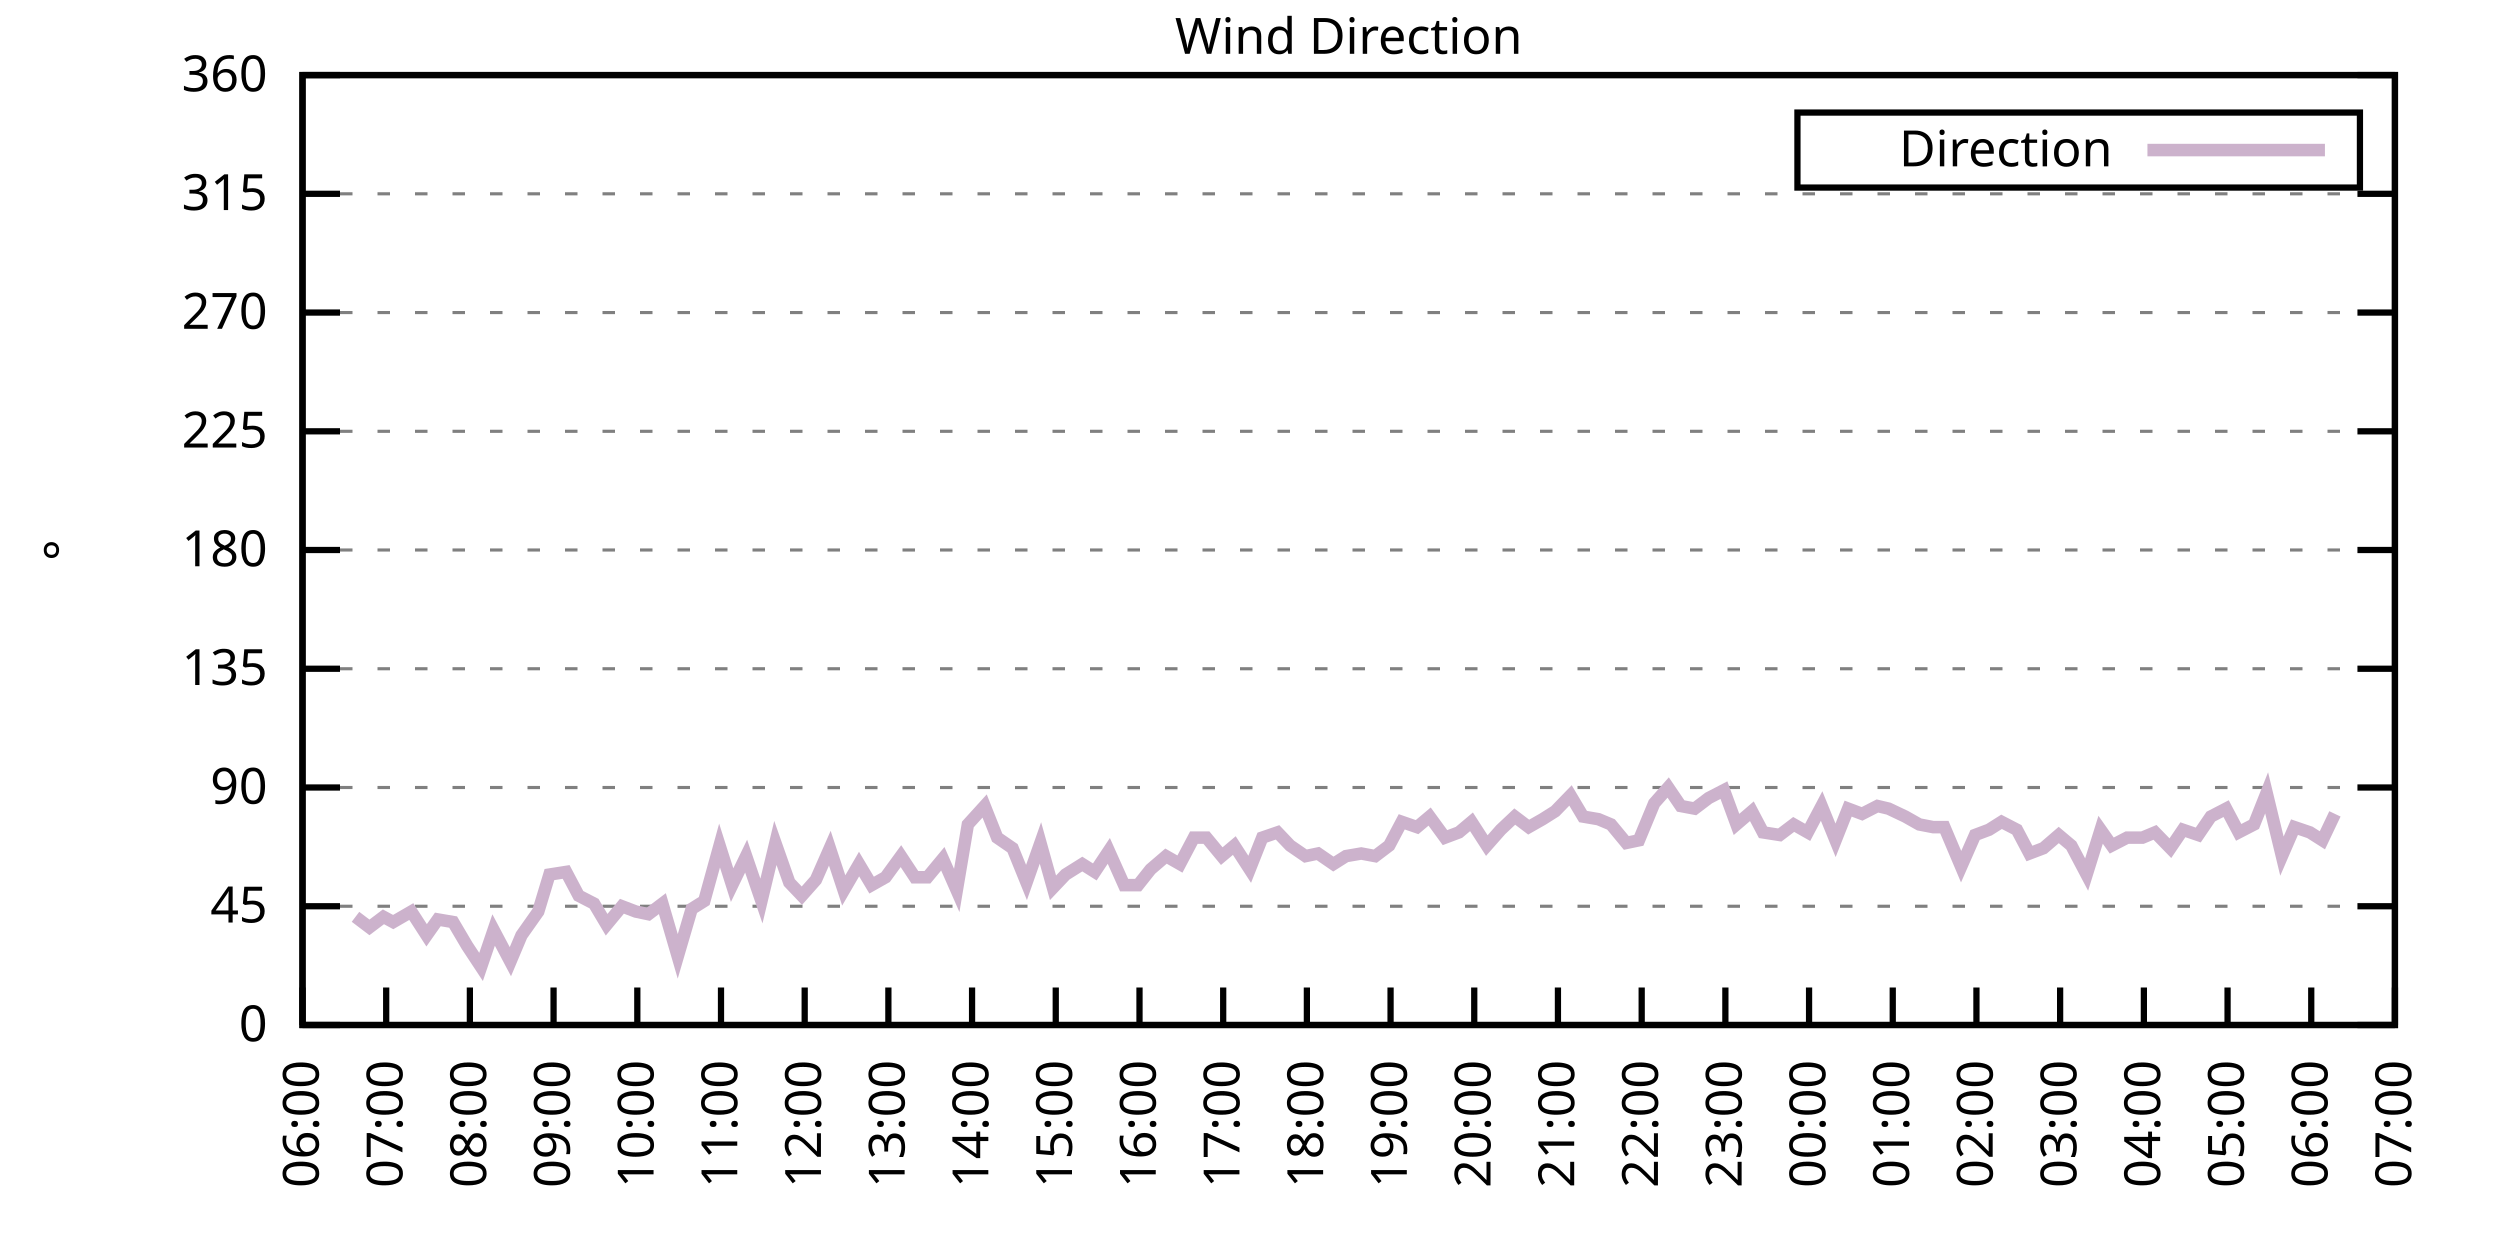
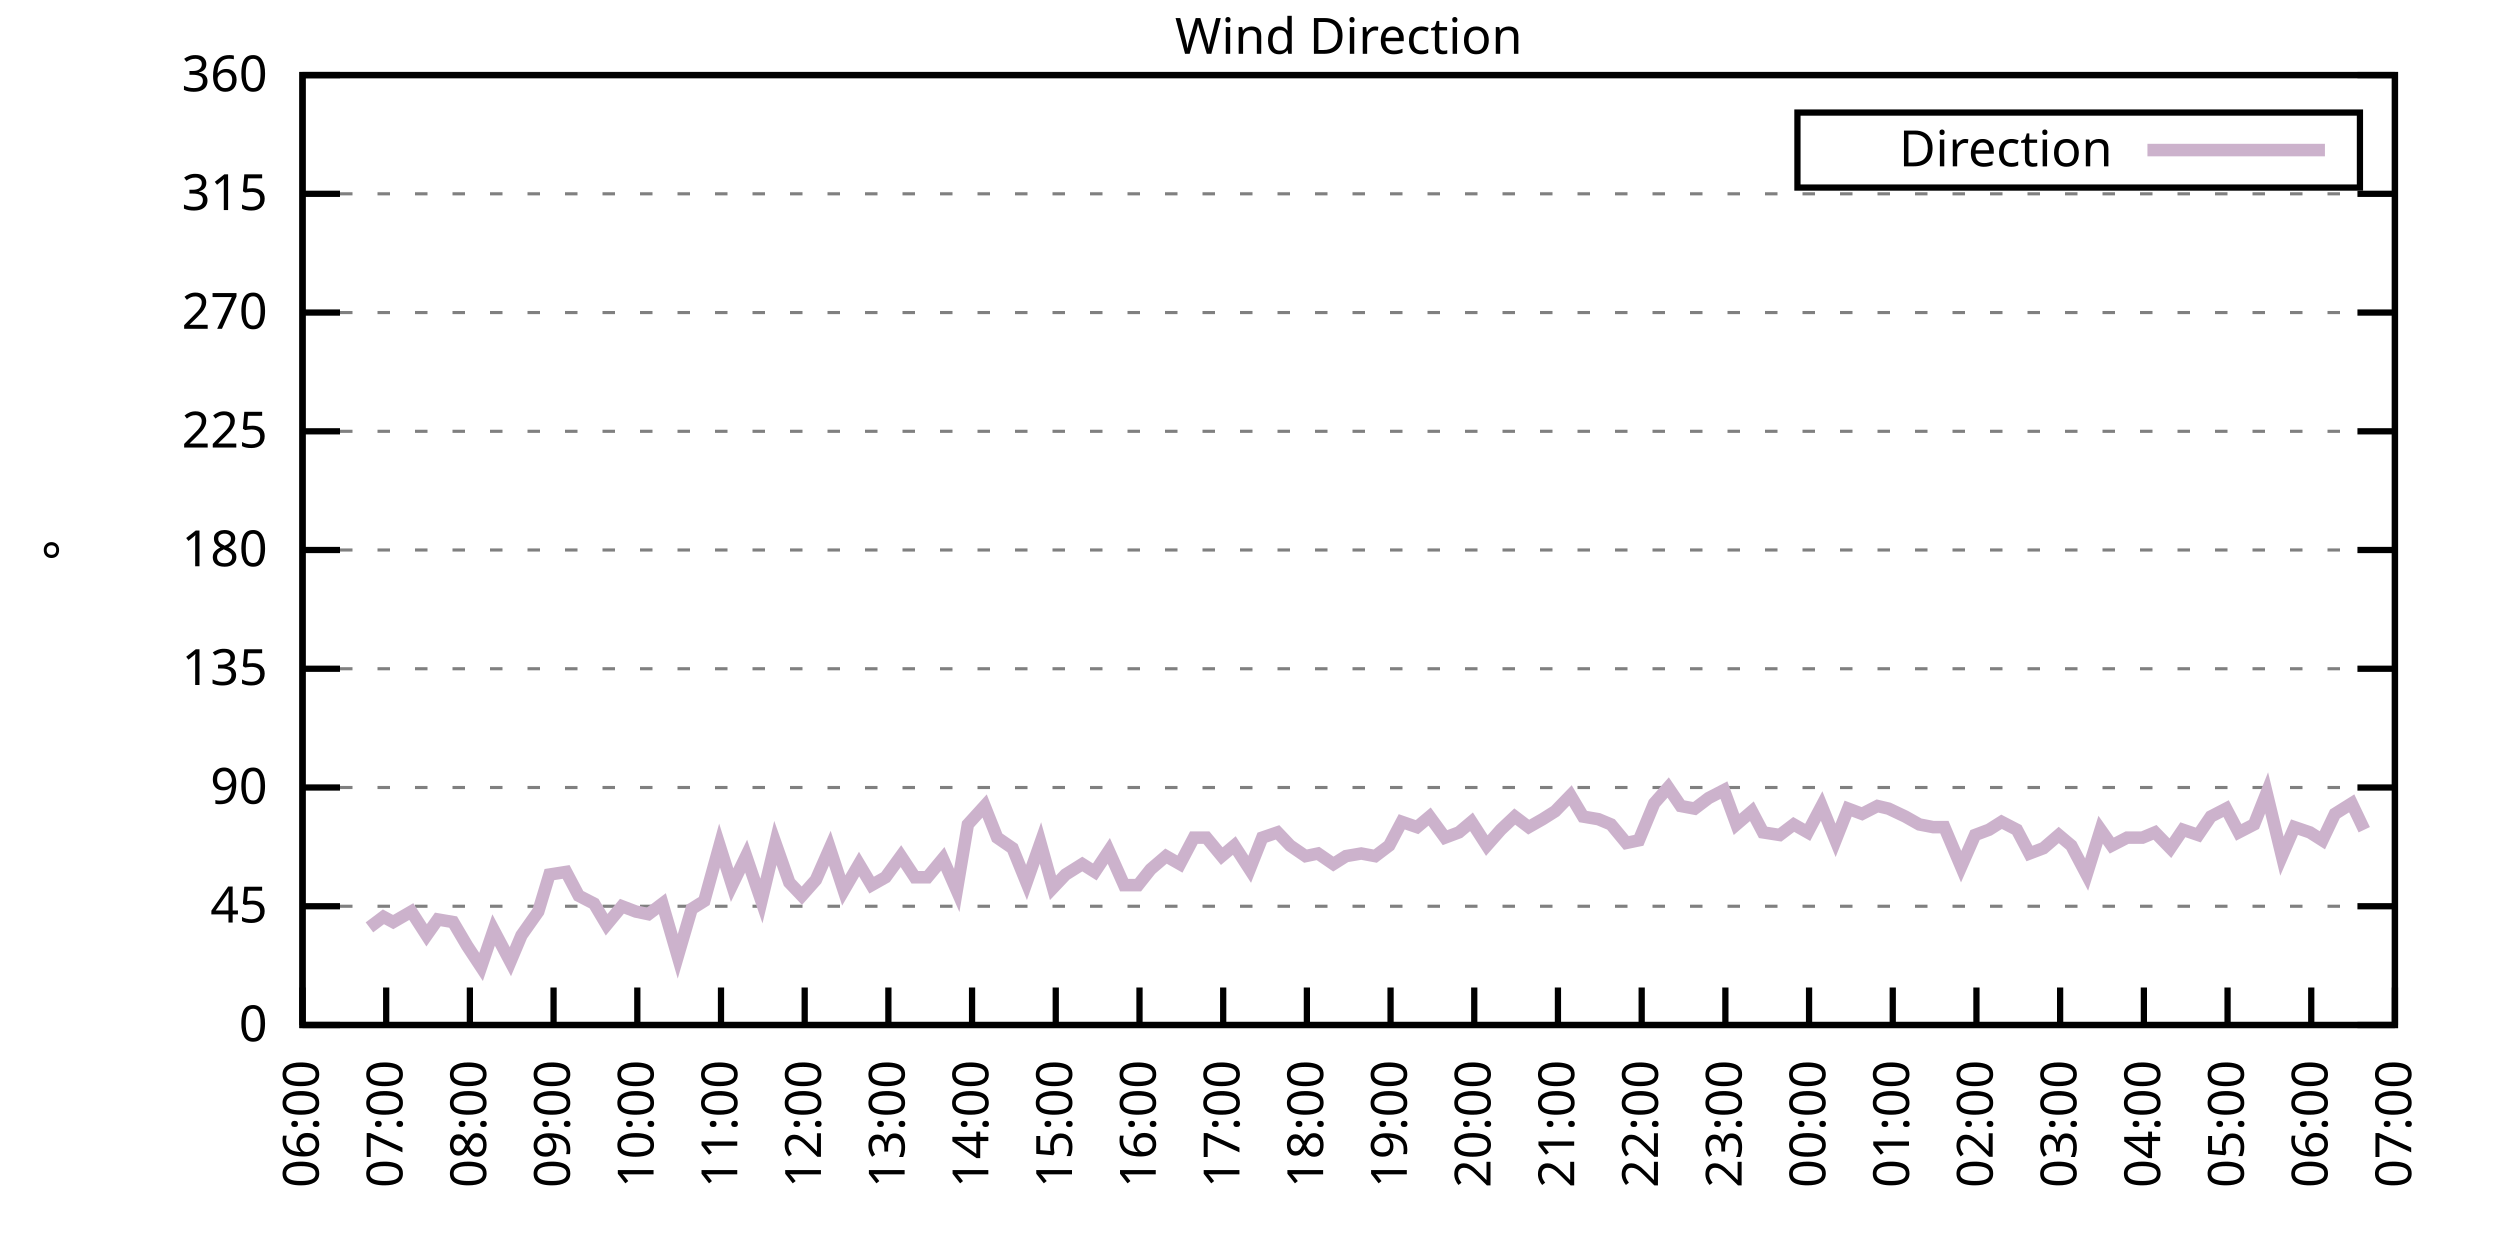
<svg xmlns="http://www.w3.org/2000/svg" xmlns:xlink="http://www.w3.org/1999/xlink" width="400" height="200" viewBox="0 0 400 200">
  <g id="gnuplot_canvas">
    <rect x="0" y="0" width="400" height="200" fill="none" />
    <defs>
      <circle id="gpDot" r="0.5" stroke-width="0.5" stroke="currentColor" />
      <path id="gpPt0" stroke-width="0.333" stroke="currentColor" d="M-1,0 h2 M0,-1 v2" />
      <path id="gpPt1" stroke-width="0.333" stroke="currentColor" d="M-1,-1 L1,1 M1,-1 L-1,1" />
      <path id="gpPt2" stroke-width="0.333" stroke="currentColor" d="M-1,0 L1,0 M0,-1 L0,1 M-1,-1 L1,1 M-1,1 L1,-1" />
      <rect id="gpPt3" stroke-width="0.333" stroke="currentColor" x="-1" y="-1" width="2" height="2" />
      <rect id="gpPt4" stroke-width="0.333" stroke="currentColor" fill="currentColor" x="-1" y="-1" width="2" height="2" />
      <circle id="gpPt5" stroke-width="0.333" stroke="currentColor" cx="0" cy="0" r="1" />
      <use xlink:href="#gpPt5" id="gpPt6" fill="currentColor" stroke="none" />
      <path id="gpPt7" stroke-width="0.333" stroke="currentColor" d="M0,-1.33 L-1.33,0.67 L1.33,0.67 z" />
      <use xlink:href="#gpPt7" id="gpPt8" fill="currentColor" stroke="none" />
      <use xlink:href="#gpPt7" id="gpPt9" stroke="currentColor" transform="rotate(180)" />
      <use xlink:href="#gpPt9" id="gpPt10" fill="currentColor" stroke="none" />
      <use xlink:href="#gpPt3" id="gpPt11" stroke="currentColor" transform="rotate(45)" />
      <use xlink:href="#gpPt11" id="gpPt12" fill="currentColor" stroke="none" />
      <path id="gpPt13" stroke-width="0.333" stroke="currentColor" d="M0,1.330 L1.265,0.411 L0.782,-1.067 L-0.782,-1.076 L-1.265,0.411 z" />
      <use xlink:href="#gpPt13" id="gpPt14" fill="currentColor" stroke="none" />
      <filter id="textbox" filterUnits="objectBoundingBox" x="0" y="0" height="1" width="1">
        <feFlood flood-color="white" flood-opacity="1" result="bgnd" />
        <feComposite in="SourceGraphic" in2="bgnd" operator="atop" />
      </filter>
      <filter id="greybox" filterUnits="objectBoundingBox" x="0" y="0" height="1" width="1">
        <feFlood flood-color="lightgrey" flood-opacity="1" result="grey" />
        <feComposite in="SourceGraphic" in2="grey" operator="atop" />
      </filter>
    </defs>
    <g fill="none" color="white" stroke="currentColor" stroke-width="1.00" stroke-linecap="butt" stroke-linejoin="miter">
</g>
    <g fill="none" color="black" stroke="currentColor" stroke-width="1.00" stroke-linecap="butt" stroke-linejoin="miter">
      <g stroke="none" shape-rendering="crispEdges">
        <polygon fill="rgb(255, 255, 255)" points="48.40,164.00 383.18,164.00 383.18,12.02 48.40,12.02 " />
      </g>
    </g>
    <g fill="none" color="black" stroke="currentColor" stroke-width="1.00" stroke-linecap="butt" stroke-linejoin="miter">
</g>
    <g fill="none" color="black" stroke="black" stroke-width="0.50" stroke-linecap="butt" stroke-linejoin="miter">
</g>
    <g fill="none" color="gray" stroke="currentColor" stroke-width="0.50" stroke-linecap="butt" stroke-linejoin="miter">
      <path stroke="gray" stroke-dasharray="2,4" class="gridline" d="M48.40,164.00 L383.19,164.00  " />
    </g>
    <g fill="none" color="gray" stroke="gray" stroke-width="1.00" stroke-linecap="butt" stroke-linejoin="miter">
</g>
    <g fill="none" color="black" stroke="currentColor" stroke-width="1.00" stroke-linecap="butt" stroke-linejoin="miter">
      <path stroke="black" d="M48.40,164.00 L54.40,164.00 M383.19,164.00 L377.19,164.00  " />
      <g transform="translate(42.80,166.60)" stroke="none" fill="black" font-family="Sans" font-size="8.00" text-anchor="end">
        <text>
          <tspan font-family="Sans"> 0</tspan>
        </text>
      </g>
    </g>
    <g fill="none" color="black" stroke="currentColor" stroke-width="1.00" stroke-linecap="butt" stroke-linejoin="miter">
</g>
    <g fill="none" color="black" stroke="black" stroke-width="0.50" stroke-linecap="butt" stroke-linejoin="miter">
</g>
    <g fill="none" color="gray" stroke="currentColor" stroke-width="0.50" stroke-linecap="butt" stroke-linejoin="miter">
      <path stroke="gray" stroke-dasharray="2,4" class="gridline" d="M48.40,145.00 L383.19,145.00  " />
    </g>
    <g fill="none" color="gray" stroke="gray" stroke-width="1.00" stroke-linecap="butt" stroke-linejoin="miter">
</g>
    <g fill="none" color="black" stroke="currentColor" stroke-width="1.00" stroke-linecap="butt" stroke-linejoin="miter">
      <path stroke="black" d="M48.40,145.00 L54.40,145.00 M383.19,145.00 L377.19,145.00  " />
      <g transform="translate(42.80,147.60)" stroke="none" fill="black" font-family="Sans" font-size="8.00" text-anchor="end">
        <text>
          <tspan font-family="Sans"> 45</tspan>
        </text>
      </g>
    </g>
    <g fill="none" color="black" stroke="currentColor" stroke-width="1.00" stroke-linecap="butt" stroke-linejoin="miter">
</g>
    <g fill="none" color="black" stroke="black" stroke-width="0.50" stroke-linecap="butt" stroke-linejoin="miter">
</g>
    <g fill="none" color="gray" stroke="currentColor" stroke-width="0.50" stroke-linecap="butt" stroke-linejoin="miter">
      <path stroke="gray" stroke-dasharray="2,4" class="gridline" d="M48.40,126.00 L383.19,126.00  " />
    </g>
    <g fill="none" color="gray" stroke="gray" stroke-width="1.00" stroke-linecap="butt" stroke-linejoin="miter">
</g>
    <g fill="none" color="black" stroke="currentColor" stroke-width="1.00" stroke-linecap="butt" stroke-linejoin="miter">
      <path stroke="black" d="M48.40,126.00 L54.40,126.00 M383.19,126.00 L377.19,126.00  " />
      <g transform="translate(42.80,128.60)" stroke="none" fill="black" font-family="Sans" font-size="8.00" text-anchor="end">
        <text>
          <tspan font-family="Sans"> 90</tspan>
        </text>
      </g>
    </g>
    <g fill="none" color="black" stroke="currentColor" stroke-width="1.00" stroke-linecap="butt" stroke-linejoin="miter">
</g>
    <g fill="none" color="black" stroke="black" stroke-width="0.50" stroke-linecap="butt" stroke-linejoin="miter">
</g>
    <g fill="none" color="gray" stroke="currentColor" stroke-width="0.50" stroke-linecap="butt" stroke-linejoin="miter">
      <path stroke="gray" stroke-dasharray="2,4" class="gridline" d="M48.40,107.00 L383.19,107.00  " />
    </g>
    <g fill="none" color="gray" stroke="gray" stroke-width="1.00" stroke-linecap="butt" stroke-linejoin="miter">
</g>
    <g fill="none" color="black" stroke="currentColor" stroke-width="1.00" stroke-linecap="butt" stroke-linejoin="miter">
      <path stroke="black" d="M48.40,107.00 L54.40,107.00 M383.19,107.00 L377.19,107.00  " />
      <g transform="translate(42.80,109.60)" stroke="none" fill="black" font-family="Sans" font-size="8.00" text-anchor="end">
        <text>
          <tspan font-family="Sans"> 135</tspan>
        </text>
      </g>
    </g>
    <g fill="none" color="black" stroke="currentColor" stroke-width="1.00" stroke-linecap="butt" stroke-linejoin="miter">
</g>
    <g fill="none" color="black" stroke="black" stroke-width="0.50" stroke-linecap="butt" stroke-linejoin="miter">
</g>
    <g fill="none" color="gray" stroke="currentColor" stroke-width="0.50" stroke-linecap="butt" stroke-linejoin="miter">
      <path stroke="gray" stroke-dasharray="2,4" class="gridline" d="M48.40,88.00 L383.19,88.00  " />
    </g>
    <g fill="none" color="gray" stroke="gray" stroke-width="1.00" stroke-linecap="butt" stroke-linejoin="miter">
</g>
    <g fill="none" color="black" stroke="currentColor" stroke-width="1.00" stroke-linecap="butt" stroke-linejoin="miter">
      <path stroke="black" d="M48.40,88.00 L54.40,88.00 M383.19,88.00 L377.19,88.00  " />
      <g transform="translate(42.80,90.60)" stroke="none" fill="black" font-family="Sans" font-size="8.00" text-anchor="end">
        <text>
          <tspan font-family="Sans"> 180</tspan>
        </text>
      </g>
    </g>
    <g fill="none" color="black" stroke="currentColor" stroke-width="1.00" stroke-linecap="butt" stroke-linejoin="miter">
</g>
    <g fill="none" color="black" stroke="black" stroke-width="0.50" stroke-linecap="butt" stroke-linejoin="miter">
</g>
    <g fill="none" color="gray" stroke="currentColor" stroke-width="0.50" stroke-linecap="butt" stroke-linejoin="miter">
      <path stroke="gray" stroke-dasharray="2,4" class="gridline" d="M48.40,69.01 L383.19,69.01  " />
    </g>
    <g fill="none" color="gray" stroke="gray" stroke-width="1.00" stroke-linecap="butt" stroke-linejoin="miter">
</g>
    <g fill="none" color="black" stroke="currentColor" stroke-width="1.00" stroke-linecap="butt" stroke-linejoin="miter">
      <path stroke="black" d="M48.40,69.01 L54.40,69.01 M383.19,69.01 L377.19,69.01  " />
      <g transform="translate(42.80,71.61)" stroke="none" fill="black" font-family="Sans" font-size="8.00" text-anchor="end">
        <text>
          <tspan font-family="Sans"> 225</tspan>
        </text>
      </g>
    </g>
    <g fill="none" color="black" stroke="currentColor" stroke-width="1.00" stroke-linecap="butt" stroke-linejoin="miter">
</g>
    <g fill="none" color="black" stroke="black" stroke-width="0.50" stroke-linecap="butt" stroke-linejoin="miter">
</g>
    <g fill="none" color="gray" stroke="currentColor" stroke-width="0.50" stroke-linecap="butt" stroke-linejoin="miter">
      <path stroke="gray" stroke-dasharray="2,4" class="gridline" d="M48.40,50.01 L383.19,50.01  " />
    </g>
    <g fill="none" color="gray" stroke="gray" stroke-width="1.00" stroke-linecap="butt" stroke-linejoin="miter">
</g>
    <g fill="none" color="black" stroke="currentColor" stroke-width="1.00" stroke-linecap="butt" stroke-linejoin="miter">
      <path stroke="black" d="M48.40,50.01 L54.40,50.01 M383.19,50.01 L377.19,50.01  " />
      <g transform="translate(42.80,52.61)" stroke="none" fill="black" font-family="Sans" font-size="8.00" text-anchor="end">
        <text>
          <tspan font-family="Sans"> 270</tspan>
        </text>
      </g>
    </g>
    <g fill="none" color="black" stroke="currentColor" stroke-width="1.00" stroke-linecap="butt" stroke-linejoin="miter">
</g>
    <g fill="none" color="black" stroke="black" stroke-width="0.50" stroke-linecap="butt" stroke-linejoin="miter">
</g>
    <g fill="none" color="gray" stroke="currentColor" stroke-width="0.50" stroke-linecap="butt" stroke-linejoin="miter">
      <path stroke="gray" stroke-dasharray="2,4" class="gridline" d="M48.40,31.01 L383.19,31.01  " />
    </g>
    <g fill="none" color="gray" stroke="gray" stroke-width="1.00" stroke-linecap="butt" stroke-linejoin="miter">
</g>
    <g fill="none" color="black" stroke="currentColor" stroke-width="1.00" stroke-linecap="butt" stroke-linejoin="miter">
      <path stroke="black" d="M48.40,31.01 L54.40,31.01 M383.19,31.01 L377.19,31.01  " />
      <g transform="translate(42.80,33.61)" stroke="none" fill="black" font-family="Sans" font-size="8.00" text-anchor="end">
        <text>
          <tspan font-family="Sans"> 315</tspan>
        </text>
      </g>
    </g>
    <g fill="none" color="black" stroke="currentColor" stroke-width="1.00" stroke-linecap="butt" stroke-linejoin="miter">
</g>
    <g fill="none" color="black" stroke="black" stroke-width="0.50" stroke-linecap="butt" stroke-linejoin="miter">
</g>
    <g fill="none" color="gray" stroke="currentColor" stroke-width="0.50" stroke-linecap="butt" stroke-linejoin="miter">
      <path stroke="gray" stroke-dasharray="2,4" class="gridline" d="M48.40,12.01 L383.19,12.01  " />
    </g>
    <g fill="none" color="gray" stroke="gray" stroke-width="1.00" stroke-linecap="butt" stroke-linejoin="miter">
</g>
    <g fill="none" color="black" stroke="currentColor" stroke-width="1.00" stroke-linecap="butt" stroke-linejoin="miter">
      <path stroke="black" d="M48.40,12.01 L54.40,12.01 M383.19,12.01 L377.19,12.01  " />
      <g transform="translate(42.80,14.61)" stroke="none" fill="black" font-family="Sans" font-size="8.00" text-anchor="end">
        <text>
          <tspan font-family="Sans"> 360</tspan>
        </text>
      </g>
    </g>
    <g fill="none" color="black" stroke="currentColor" stroke-width="1.00" stroke-linecap="butt" stroke-linejoin="miter">
      <path stroke="black" d="M48.40,164.00 L48.40,158.00  " />
      <g transform="translate(51.00,169.60) rotate(270.00)" stroke="none" fill="black" font-family="Sans" font-size="8.00" text-anchor="end">
        <text>
          <tspan font-family="Sans">06:00</tspan>
        </text>
      </g>
    </g>
    <g fill="none" color="black" stroke="currentColor" stroke-width="1.00" stroke-linecap="butt" stroke-linejoin="miter">
      <path stroke="black" d="M61.79,164.00 L61.79,158.00  " />
      <g transform="translate(64.39,169.60) rotate(270.00)" stroke="none" fill="black" font-family="Sans" font-size="8.00" text-anchor="end">
        <text>
          <tspan font-family="Sans">07:00</tspan>
        </text>
      </g>
    </g>
    <g fill="none" color="black" stroke="currentColor" stroke-width="1.00" stroke-linecap="butt" stroke-linejoin="miter">
      <path stroke="black" d="M75.18,164.00 L75.18,158.00  " />
      <g transform="translate(77.78,169.60) rotate(270.00)" stroke="none" fill="black" font-family="Sans" font-size="8.00" text-anchor="end">
        <text>
          <tspan font-family="Sans">08:00</tspan>
        </text>
      </g>
    </g>
    <g fill="none" color="black" stroke="currentColor" stroke-width="1.00" stroke-linecap="butt" stroke-linejoin="miter">
      <path stroke="black" d="M88.57,164.00 L88.57,158.00  " />
      <g transform="translate(91.17,169.60) rotate(270.00)" stroke="none" fill="black" font-family="Sans" font-size="8.00" text-anchor="end">
        <text>
          <tspan font-family="Sans">09:00</tspan>
        </text>
      </g>
    </g>
    <g fill="none" color="black" stroke="currentColor" stroke-width="1.00" stroke-linecap="butt" stroke-linejoin="miter">
      <path stroke="black" d="M101.97,164.00 L101.97,158.00  " />
      <g transform="translate(104.57,169.60) rotate(270.00)" stroke="none" fill="black" font-family="Sans" font-size="8.00" text-anchor="end">
        <text>
          <tspan font-family="Sans">10:00</tspan>
        </text>
      </g>
    </g>
    <g fill="none" color="black" stroke="currentColor" stroke-width="1.00" stroke-linecap="butt" stroke-linejoin="miter">
      <path stroke="black" d="M115.36,164.00 L115.36,158.00  " />
      <g transform="translate(117.96,169.60) rotate(270.00)" stroke="none" fill="black" font-family="Sans" font-size="8.00" text-anchor="end">
        <text>
          <tspan font-family="Sans">11:00</tspan>
        </text>
      </g>
    </g>
    <g fill="none" color="black" stroke="currentColor" stroke-width="1.00" stroke-linecap="butt" stroke-linejoin="miter">
      <path stroke="black" d="M128.75,164.00 L128.75,158.00  " />
      <g transform="translate(131.35,169.60) rotate(270.00)" stroke="none" fill="black" font-family="Sans" font-size="8.00" text-anchor="end">
        <text>
          <tspan font-family="Sans">12:00</tspan>
        </text>
      </g>
    </g>
    <g fill="none" color="black" stroke="currentColor" stroke-width="1.00" stroke-linecap="butt" stroke-linejoin="miter">
      <path stroke="black" d="M142.14,164.00 L142.14,158.00  " />
      <g transform="translate(144.74,169.60) rotate(270.00)" stroke="none" fill="black" font-family="Sans" font-size="8.00" text-anchor="end">
        <text>
          <tspan font-family="Sans">13:00</tspan>
        </text>
      </g>
    </g>
    <g fill="none" color="black" stroke="currentColor" stroke-width="1.00" stroke-linecap="butt" stroke-linejoin="miter">
      <path stroke="black" d="M155.53,164.00 L155.53,158.00  " />
      <g transform="translate(158.13,169.60) rotate(270.00)" stroke="none" fill="black" font-family="Sans" font-size="8.00" text-anchor="end">
        <text>
          <tspan font-family="Sans">14:00</tspan>
        </text>
      </g>
    </g>
    <g fill="none" color="black" stroke="currentColor" stroke-width="1.00" stroke-linecap="butt" stroke-linejoin="miter">
      <path stroke="black" d="M168.92,164.00 L168.92,158.00  " />
      <g transform="translate(171.52,169.60) rotate(270.00)" stroke="none" fill="black" font-family="Sans" font-size="8.00" text-anchor="end">
        <text>
          <tspan font-family="Sans">15:00</tspan>
        </text>
      </g>
    </g>
    <g fill="none" color="black" stroke="currentColor" stroke-width="1.00" stroke-linecap="butt" stroke-linejoin="miter">
      <path stroke="black" d="M182.32,164.00 L182.32,158.00  " />
      <g transform="translate(184.92,169.60) rotate(270.00)" stroke="none" fill="black" font-family="Sans" font-size="8.00" text-anchor="end">
        <text>
          <tspan font-family="Sans">16:00</tspan>
        </text>
      </g>
    </g>
    <g fill="none" color="black" stroke="currentColor" stroke-width="1.00" stroke-linecap="butt" stroke-linejoin="miter">
      <path stroke="black" d="M195.71,164.00 L195.71,158.00  " />
      <g transform="translate(198.31,169.60) rotate(270.00)" stroke="none" fill="black" font-family="Sans" font-size="8.00" text-anchor="end">
        <text>
          <tspan font-family="Sans">17:00</tspan>
        </text>
      </g>
    </g>
    <g fill="none" color="black" stroke="currentColor" stroke-width="1.00" stroke-linecap="butt" stroke-linejoin="miter">
      <path stroke="black" d="M209.10,164.00 L209.10,158.00  " />
      <g transform="translate(211.70,169.60) rotate(270.00)" stroke="none" fill="black" font-family="Sans" font-size="8.00" text-anchor="end">
        <text>
          <tspan font-family="Sans">18:00</tspan>
        </text>
      </g>
    </g>
    <g fill="none" color="black" stroke="currentColor" stroke-width="1.00" stroke-linecap="butt" stroke-linejoin="miter">
      <path stroke="black" d="M222.49,164.00 L222.49,158.00  " />
      <g transform="translate(225.09,169.60) rotate(270.00)" stroke="none" fill="black" font-family="Sans" font-size="8.00" text-anchor="end">
        <text>
          <tspan font-family="Sans">19:00</tspan>
        </text>
      </g>
    </g>
    <g fill="none" color="black" stroke="currentColor" stroke-width="1.00" stroke-linecap="butt" stroke-linejoin="miter">
      <path stroke="black" d="M235.88,164.00 L235.88,158.00  " />
      <g transform="translate(238.48,169.60) rotate(270.00)" stroke="none" fill="black" font-family="Sans" font-size="8.00" text-anchor="end">
        <text>
          <tspan font-family="Sans">20:00</tspan>
        </text>
      </g>
    </g>
    <g fill="none" color="black" stroke="currentColor" stroke-width="1.00" stroke-linecap="butt" stroke-linejoin="miter">
      <path stroke="black" d="M249.27,164.00 L249.27,158.00  " />
      <g transform="translate(251.87,169.60) rotate(270.00)" stroke="none" fill="black" font-family="Sans" font-size="8.00" text-anchor="end">
        <text>
          <tspan font-family="Sans">21:00</tspan>
        </text>
      </g>
    </g>
    <g fill="none" color="black" stroke="currentColor" stroke-width="1.00" stroke-linecap="butt" stroke-linejoin="miter">
      <path stroke="black" d="M262.67,164.00 L262.67,158.00  " />
      <g transform="translate(265.27,169.60) rotate(270.00)" stroke="none" fill="black" font-family="Sans" font-size="8.00" text-anchor="end">
        <text>
          <tspan font-family="Sans">22:00</tspan>
        </text>
      </g>
    </g>
    <g fill="none" color="black" stroke="currentColor" stroke-width="1.00" stroke-linecap="butt" stroke-linejoin="miter">
      <path stroke="black" d="M276.06,164.00 L276.06,158.00  " />
      <g transform="translate(278.66,169.60) rotate(270.00)" stroke="none" fill="black" font-family="Sans" font-size="8.00" text-anchor="end">
        <text>
          <tspan font-family="Sans">23:00</tspan>
        </text>
      </g>
    </g>
    <g fill="none" color="black" stroke="currentColor" stroke-width="1.00" stroke-linecap="butt" stroke-linejoin="miter">
      <path stroke="black" d="M289.45,164.00 L289.45,158.00  " />
      <g transform="translate(292.05,169.60) rotate(270.00)" stroke="none" fill="black" font-family="Sans" font-size="8.00" text-anchor="end">
        <text>
          <tspan font-family="Sans">00:00</tspan>
        </text>
      </g>
    </g>
    <g fill="none" color="black" stroke="currentColor" stroke-width="1.00" stroke-linecap="butt" stroke-linejoin="miter">
      <path stroke="black" d="M302.84,164.00 L302.84,158.00  " />
      <g transform="translate(305.44,169.60) rotate(270.00)" stroke="none" fill="black" font-family="Sans" font-size="8.00" text-anchor="end">
        <text>
          <tspan font-family="Sans">01:00</tspan>
        </text>
      </g>
    </g>
    <g fill="none" color="black" stroke="currentColor" stroke-width="1.00" stroke-linecap="butt" stroke-linejoin="miter">
      <path stroke="black" d="M316.23,164.00 L316.23,158.00  " />
      <g transform="translate(318.83,169.60) rotate(270.00)" stroke="none" fill="black" font-family="Sans" font-size="8.00" text-anchor="end">
        <text>
          <tspan font-family="Sans">02:00</tspan>
        </text>
      </g>
    </g>
    <g fill="none" color="black" stroke="currentColor" stroke-width="1.00" stroke-linecap="butt" stroke-linejoin="miter">
      <path stroke="black" d="M329.62,164.00 L329.62,158.00  " />
      <g transform="translate(332.22,169.60) rotate(270.00)" stroke="none" fill="black" font-family="Sans" font-size="8.00" text-anchor="end">
        <text>
          <tspan font-family="Sans">03:00</tspan>
        </text>
      </g>
    </g>
    <g fill="none" color="black" stroke="currentColor" stroke-width="1.00" stroke-linecap="butt" stroke-linejoin="miter">
      <path stroke="black" d="M343.02,164.00 L343.02,158.00  " />
      <g transform="translate(345.62,169.60) rotate(270.00)" stroke="none" fill="black" font-family="Sans" font-size="8.00" text-anchor="end">
        <text>
          <tspan font-family="Sans">04:00</tspan>
        </text>
      </g>
    </g>
    <g fill="none" color="black" stroke="currentColor" stroke-width="1.00" stroke-linecap="butt" stroke-linejoin="miter">
      <path stroke="black" d="M356.41,164.00 L356.41,158.00  " />
      <g transform="translate(359.01,169.60) rotate(270.00)" stroke="none" fill="black" font-family="Sans" font-size="8.00" text-anchor="end">
        <text>
          <tspan font-family="Sans">05:00</tspan>
        </text>
      </g>
    </g>
    <g fill="none" color="black" stroke="currentColor" stroke-width="1.00" stroke-linecap="butt" stroke-linejoin="miter">
      <path stroke="black" d="M369.80,164.00 L369.80,158.00  " />
      <g transform="translate(372.40,169.60) rotate(270.00)" stroke="none" fill="black" font-family="Sans" font-size="8.00" text-anchor="end">
        <text>
          <tspan font-family="Sans">06:00</tspan>
        </text>
      </g>
    </g>
    <g fill="none" color="black" stroke="currentColor" stroke-width="1.00" stroke-linecap="butt" stroke-linejoin="miter">
      <path stroke="black" d="M383.19,164.00 L383.19,158.00  " />
      <g transform="translate(385.79,169.60) rotate(270.00)" stroke="none" fill="black" font-family="Sans" font-size="8.00" text-anchor="end">
        <text>
          <tspan font-family="Sans">07:00</tspan>
        </text>
      </g>
    </g>
    <g fill="none" color="black" stroke="currentColor" stroke-width="1.00" stroke-linecap="butt" stroke-linejoin="miter">
</g>
    <g fill="none" color="black" stroke="currentColor" stroke-width="1.00" stroke-linecap="butt" stroke-linejoin="miter">
      <path stroke="black" d="M48.40,12.01 L48.40,164.00 L383.19,164.00 L383.19,12.01 L48.40,12.01 Z  " />
    </g>
    <g fill="none" color="black" stroke="currentColor" stroke-width="1.00" stroke-linecap="butt" stroke-linejoin="miter">
</g>
    <g fill="none" color="black" stroke="currentColor" stroke-width="1.00" stroke-linecap="butt" stroke-linejoin="miter">
      <path stroke="black" d="M287.59,30.01 L287.59,18.01 L377.59,18.01 L377.59,30.01 L287.59,30.01 Z  " />
    </g>
    <g id="Wind_direction_plot_1">
      <g fill="none" color="white" stroke="black" stroke-width="2.00" stroke-linecap="butt" stroke-linejoin="miter">
</g>
      <g fill="none" color="black" stroke="currentColor" stroke-width="2.00" stroke-linecap="butt" stroke-linejoin="miter">
        <g transform="translate(337.99,26.61)" stroke="none" fill="black" font-family="Sans" font-size="8.00" text-anchor="end">
          <text>
            <tspan font-family="Sans">Direction</tspan>
          </text>
        </g>
      </g>
      <g fill="none" color="black" stroke="currentColor" stroke-width="2.00" stroke-linecap="butt" stroke-linejoin="miter">
-         <path stroke="rgb(204, 178, 204)" d="M343.59,24.01 L371.99,24.01 M56.88,146.69 L59.11,148.38 L61.35,146.69 L62.91,147.53 L65.81,145.85 L68.26,149.65   L70.05,147.11 L72.50,147.53 L74.74,151.33 L76.97,154.71 L78.98,148.80 L81.66,153.87 L83.44,149.65 L86.12,145.85   L87.91,139.93 L90.58,139.51 L92.59,143.31 L95.05,144.58 L97.06,147.96 L99.51,145.00 L101.74,145.85 L103.75,146.27   L105.98,144.58 L108.44,153.02 L110.67,145.42 L112.68,144.16 L115.13,135.29 L117.14,141.62 L119.38,136.98 L121.83,144.16   L124.06,134.87 L126.29,141.20 L128.30,143.31 L130.54,140.78 L132.77,135.71 L135.00,142.47 L137.45,138.25 L139.46,141.62   L141.69,140.36 L144.15,136.98 L146.38,140.36 L148.39,140.36 L150.85,137.40 L153.08,142.47 L154.86,131.91 L157.54,128.96   L159.55,134.02 L162.01,135.71 L164.24,141.20 L166.47,134.87 L168.48,142.05 L170.49,139.93 L173.17,138.25 L175.17,139.51   L177.41,136.14 L179.86,141.62 L182.09,141.62 L184.10,139.09 L186.56,136.98 L188.79,138.25 L191.02,134.02 L193.03,134.02   L195.48,136.98 L197.49,135.29 L199.95,139.09 L201.96,134.02 L204.41,133.18 L206.42,135.29 L208.88,136.98 L210.88,136.56   L213.34,138.25 L215.35,136.98 L217.80,136.56 L220.04,136.98 L222.27,135.29 L224.28,131.49 L226.73,132.34 L228.74,130.65   L231.20,134.02 L233.43,133.18 L235.44,131.49 L237.89,135.29 L240.12,132.76 L242.36,130.65 L244.59,132.34 L246.82,131.07   L248.83,129.80 L251.28,127.27 L253.29,130.65 L255.75,131.07 L257.76,131.91 L260.21,134.87 L262.22,134.45 L264.67,128.54   L266.91,126.00 L268.92,128.96 L271.15,129.38 L273.38,127.69 L275.83,126.42 L277.84,131.91 L280.30,129.80 L282.08,133.18   L284.76,133.60 L286.99,131.91 L289.23,133.18 L291.46,128.96 L293.69,134.45 L295.70,129.38 L297.93,130.22 L300.39,128.96   L302.17,129.38 L304.85,130.65 L307.08,131.91 L309.31,132.34 L311.10,132.34 L313.78,138.67 L316.01,133.60 L318.24,132.76   L320.25,131.49 L322.70,132.76 L324.71,136.56 L326.95,135.71 L329.40,133.60 L331.41,135.29 L333.86,139.93 L336.10,132.76   L337.88,135.29 L340.34,134.02 L342.79,134.02 L344.80,133.18 L347.26,135.71 L349.26,132.76 L351.72,133.60 L353.73,130.65   L356.18,129.38 L358.19,133.18 L360.65,131.91 L362.66,126.85 L365.11,136.98 L367.12,132.34 L369.58,133.18 L371.58,134.45   L373.59,130.22  " />
+         <path stroke="rgb(204, 178, 204)" d="M343.59,24.01 L371.99,24.01 M59.11,148.38 L61.35,146.69 L62.91,147.53 L65.81,145.85 L68.26,149.65 L70.05,147.11   L72.50,147.53 L74.74,151.33 L76.97,154.71 L78.98,148.80 L81.66,153.87 L83.44,149.65 L86.12,145.85 L87.91,139.93   L90.58,139.51 L92.59,143.31 L95.05,144.58 L97.06,147.96 L99.51,145.00 L101.74,145.85 L103.75,146.27 L105.98,144.58   L108.44,153.02 L110.67,145.42 L112.68,144.16 L115.13,135.29 L117.14,141.62 L119.38,136.98 L121.83,144.16 L124.06,134.87   L126.29,141.20 L128.30,143.31 L130.54,140.78 L132.77,135.71 L135.00,142.47 L137.45,138.25 L139.46,141.62 L141.69,140.36   L144.15,136.98 L146.38,140.36 L148.39,140.36 L150.85,137.40 L153.08,142.47 L154.86,131.91 L157.54,128.96 L159.55,134.02   L162.01,135.71 L164.24,141.20 L166.47,134.87 L168.48,142.05 L170.49,139.93 L173.17,138.25 L175.17,139.51 L177.41,136.14   L179.86,141.62 L182.09,141.62 L184.10,139.09 L186.56,136.98 L188.79,138.25 L191.02,134.02 L193.03,134.02 L195.48,136.98   L197.49,135.29 L199.95,139.09 L201.96,134.02 L204.41,133.18 L206.42,135.29 L208.88,136.98 L210.88,136.56 L213.34,138.25   L215.35,136.98 L217.80,136.56 L220.04,136.98 L222.27,135.29 L224.28,131.49 L226.73,132.34 L228.74,130.65 L231.20,134.02   L233.43,133.18 L235.44,131.49 L237.89,135.29 L240.12,132.76 L242.36,130.65 L244.59,132.34 L246.82,131.07 L248.83,129.80   L251.28,127.27 L253.29,130.65 L255.75,131.07 L257.76,131.91 L260.21,134.87 L262.22,134.45 L264.67,128.54 L266.91,126.00   L268.92,128.96 L271.15,129.38 L273.38,127.69 L275.83,126.42 L277.84,131.91 L280.30,129.80 L282.08,133.18 L284.76,133.60   L286.99,131.91 L289.23,133.18 L291.46,128.96 L293.69,134.45 L295.70,129.38 L297.93,130.22 L300.39,128.96 L302.17,129.38   L304.85,130.65 L307.08,131.91 L309.31,132.34 L311.10,132.34 L313.78,138.67 L316.01,133.60 L318.24,132.76 L320.25,131.49   L322.70,132.76 L324.71,136.56 L326.95,135.71 L329.40,133.60 L331.41,135.29 L333.86,139.93 L336.10,132.76 L337.88,135.29   L340.34,134.02 L342.79,134.02 L344.80,133.18 L347.26,135.71 L349.26,132.76 L351.72,133.60 L353.73,130.65 L356.18,129.38   L358.19,133.18 L360.65,131.91 L362.66,126.85 L365.11,136.98 L367.12,132.34 L369.58,133.18 L371.58,134.45 L373.59,130.22   L376.27,128.54 L378.28,132.76  " />
      </g>
    </g>
    <g fill="none" color="black" stroke="currentColor" stroke-width="2.00" stroke-linecap="butt" stroke-linejoin="miter">
</g>
    <g fill="none" color="black" stroke="black" stroke-width="1.00" stroke-linecap="butt" stroke-linejoin="miter">
</g>
    <g fill="none" color="black" stroke="currentColor" stroke-width="1.00" stroke-linecap="butt" stroke-linejoin="miter">
      <path stroke="black" d="M48.40,12.01 L48.40,164.00 L383.19,164.00 L383.19,12.01 L48.40,12.01 Z  " />
      <g transform="translate(12.80,88.01) rotate(270.00)" stroke="none" fill="black" font-family="Sans" font-size="8.00" text-anchor="middle">
        <text>
          <tspan font-family="Sans">°</tspan>
        </text>
      </g>
    </g>
    <g fill="none" color="black" stroke="currentColor" stroke-width="1.00" stroke-linecap="butt" stroke-linejoin="miter">
</g>
    <g fill="none" color="black" stroke="currentColor" stroke-width="1.00" stroke-linecap="butt" stroke-linejoin="miter">
      <g transform="translate(215.79,8.61)" stroke="none" fill="black" font-family="Sans" font-size="8.00" text-anchor="middle">
        <text>
          <tspan font-family="Sans">Wind Direction</tspan>
        </text>
      </g>
    </g>
    <g fill="none" color="black" stroke="currentColor" stroke-width="1.00" stroke-linecap="butt" stroke-linejoin="miter">
</g>
  </g>
</svg>
